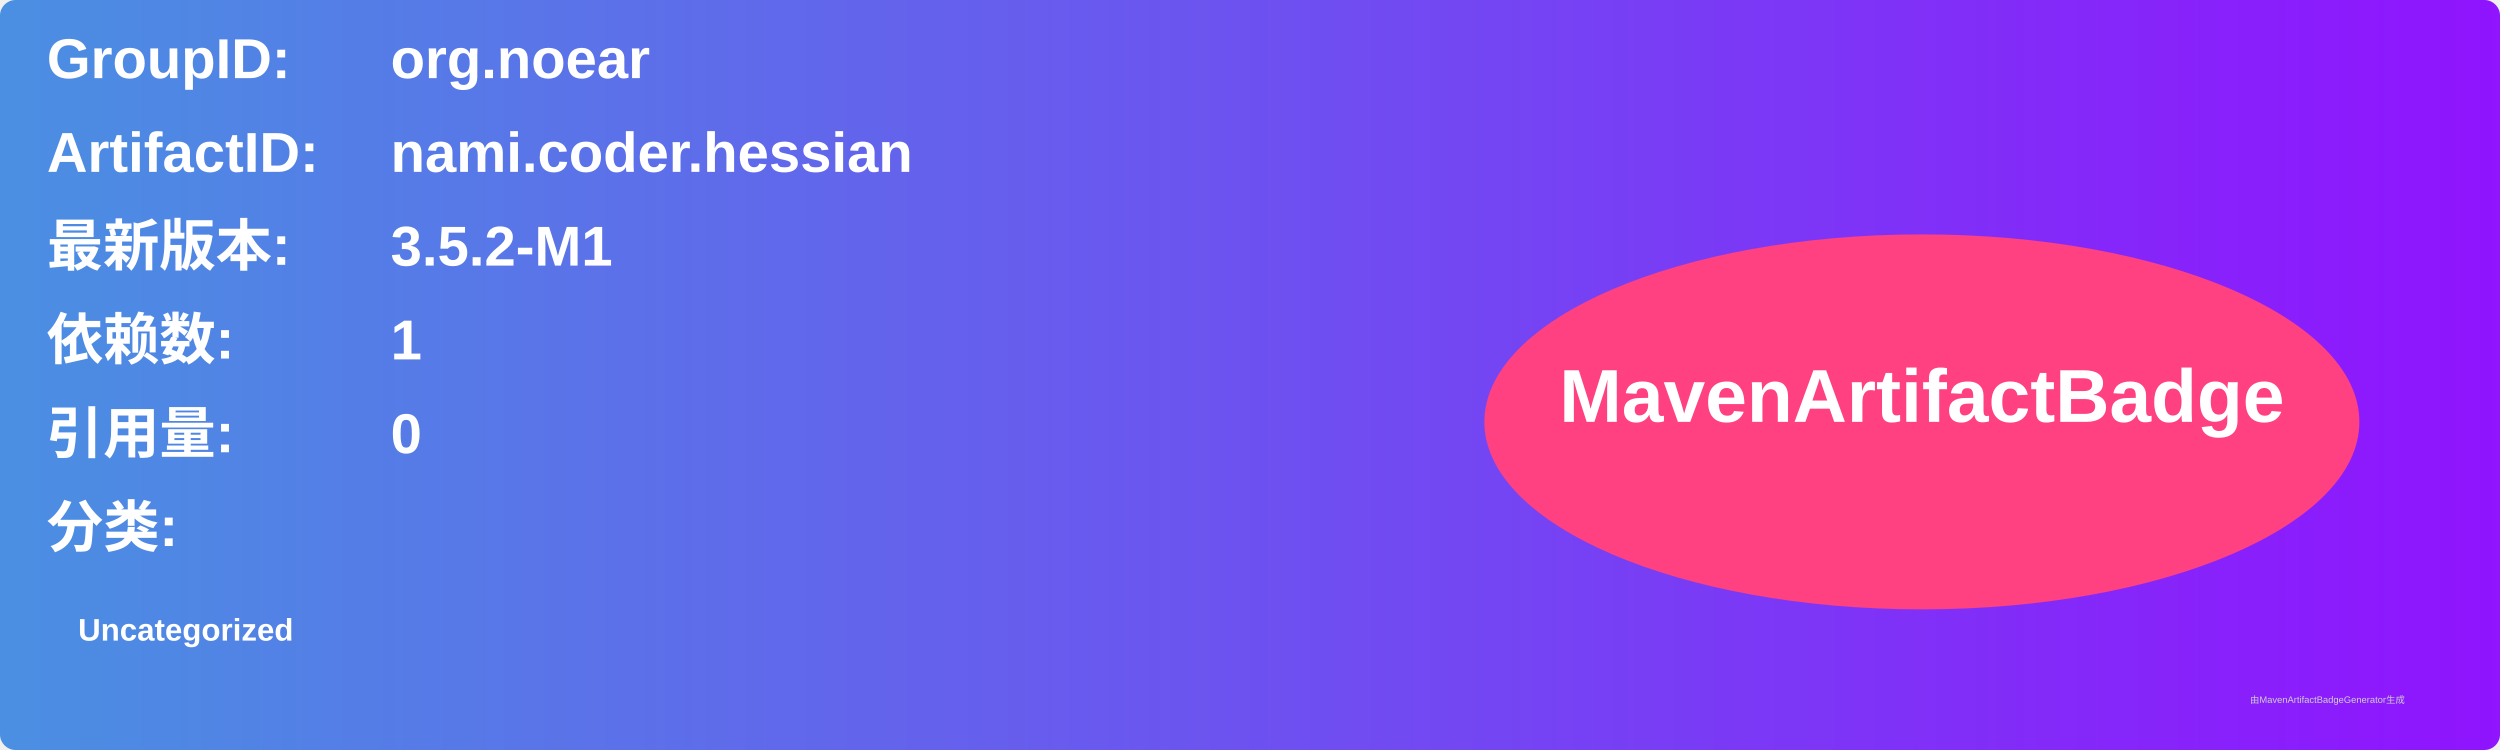
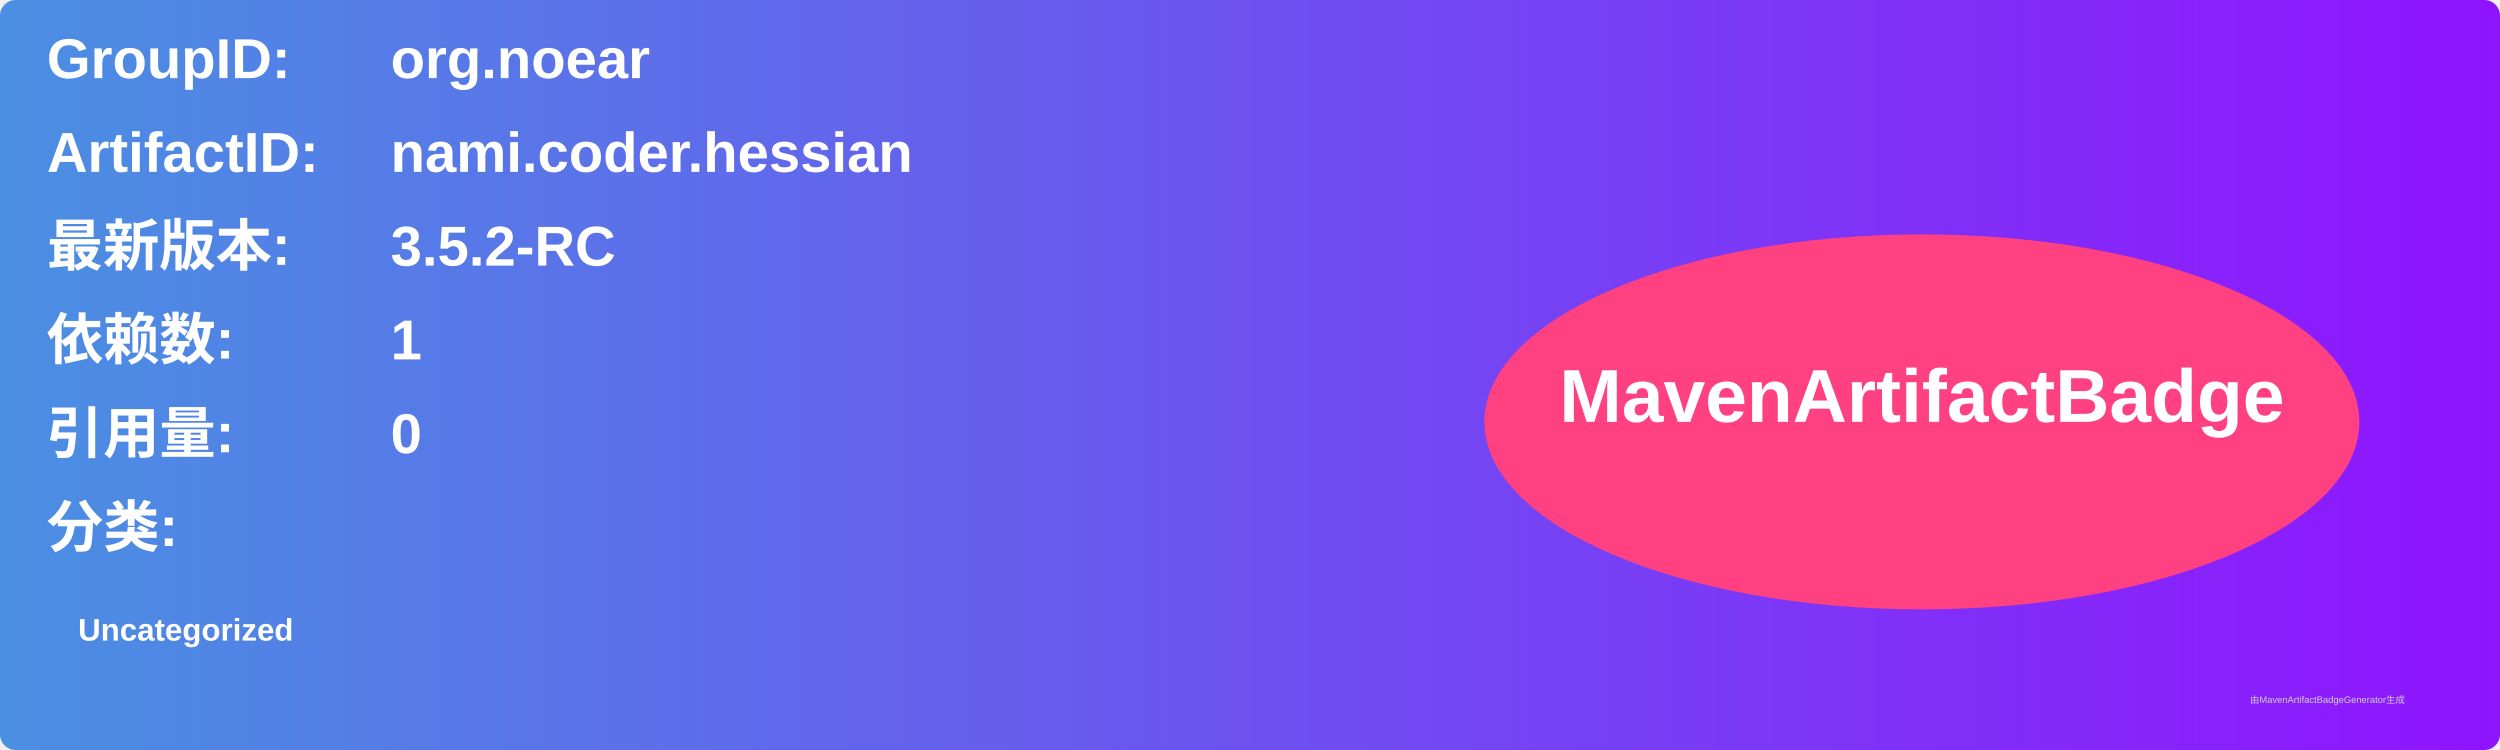
<svg xmlns="http://www.w3.org/2000/svg" width="800" height="240" viewBox="0 0 800 240">
  <linearGradient id="grad" x1="0%" y1="0%" x2="100%" y2="0%">
    <stop offset="0%" stop-color="#4a90e2" />
    <stop offset="100%" stop-color="#9013fe" />
  </linearGradient>
  <rect width="100%" height="100%" rx="5" ry="5" fill="url(#grad)" />
  <g transform="translate(15, 15)">
    <text x="0" y="10" font-family="Arial" font-size="18" fill="white" font-weight="bold" width="260">GroupID:</text>
    <text x="110" y="10" font-family="Arial" font-size="18" fill="white" font-weight="bold" width="460">org.noear</text>
    <text x="0" y="40" font-family="Arial" font-size="18" fill="white" font-weight="bold" width="260">ArtifactID:</text>
    <text x="110" y="40" font-family="Arial" font-size="18" fill="white" font-weight="bold" width="460">nami.coder.hessian</text>
    <text x="0" y="70" font-family="Arial" font-size="18" fill="white" font-weight="bold">最新版本:</text>
    <text x="110" y="70" font-family="Arial" font-size="18" fill="white" font-weight="bold">
-       <tspan font-weight="bold">3.5.2-M1</tspan>
+       <tspan font-weight="bold">3.5.2-RC</tspan>
    </text>
    <text x="0" y="100" font-family="Arial" font-size="18" fill="white" font-weight="bold">依赖数: </text>
    <text x="110" y="100" font-family="Arial" font-size="18" fill="white">
      <tspan font-weight="bold">1</tspan>
    </text>
    <text x="0" y="130" font-family="Arial" font-size="18" fill="white" font-weight="bold">引用量: </text>
    <text x="110" y="130" font-family="Arial" font-size="18" fill="white">
      <tspan font-weight="bold">0</tspan>
    </text>
    <text x="0" y="160" font-family="Arial" font-size="18" fill="white" font-weight="bold">分类:</text>
    <text x="10" y="190" font-family="Arial" font-size="10" fill="white">
      <tspan font-weight="bold">Uncategorized</tspan>
    </text>
    <ellipse cx="600" cy="120" rx="140" ry="60" fill="#ff4081" />
    <text x="600" y="120" text-anchor="middle" font-family="Arial" font-size="24" fill="white" font-weight="bold">MavenArtifactBadge</text>
  </g>
  <text x="720" y="225" font-family="Arial" font-size="3" fill="#d0d0d0">由MavenArtifactBadgeGenerator生成</text>
</svg>
